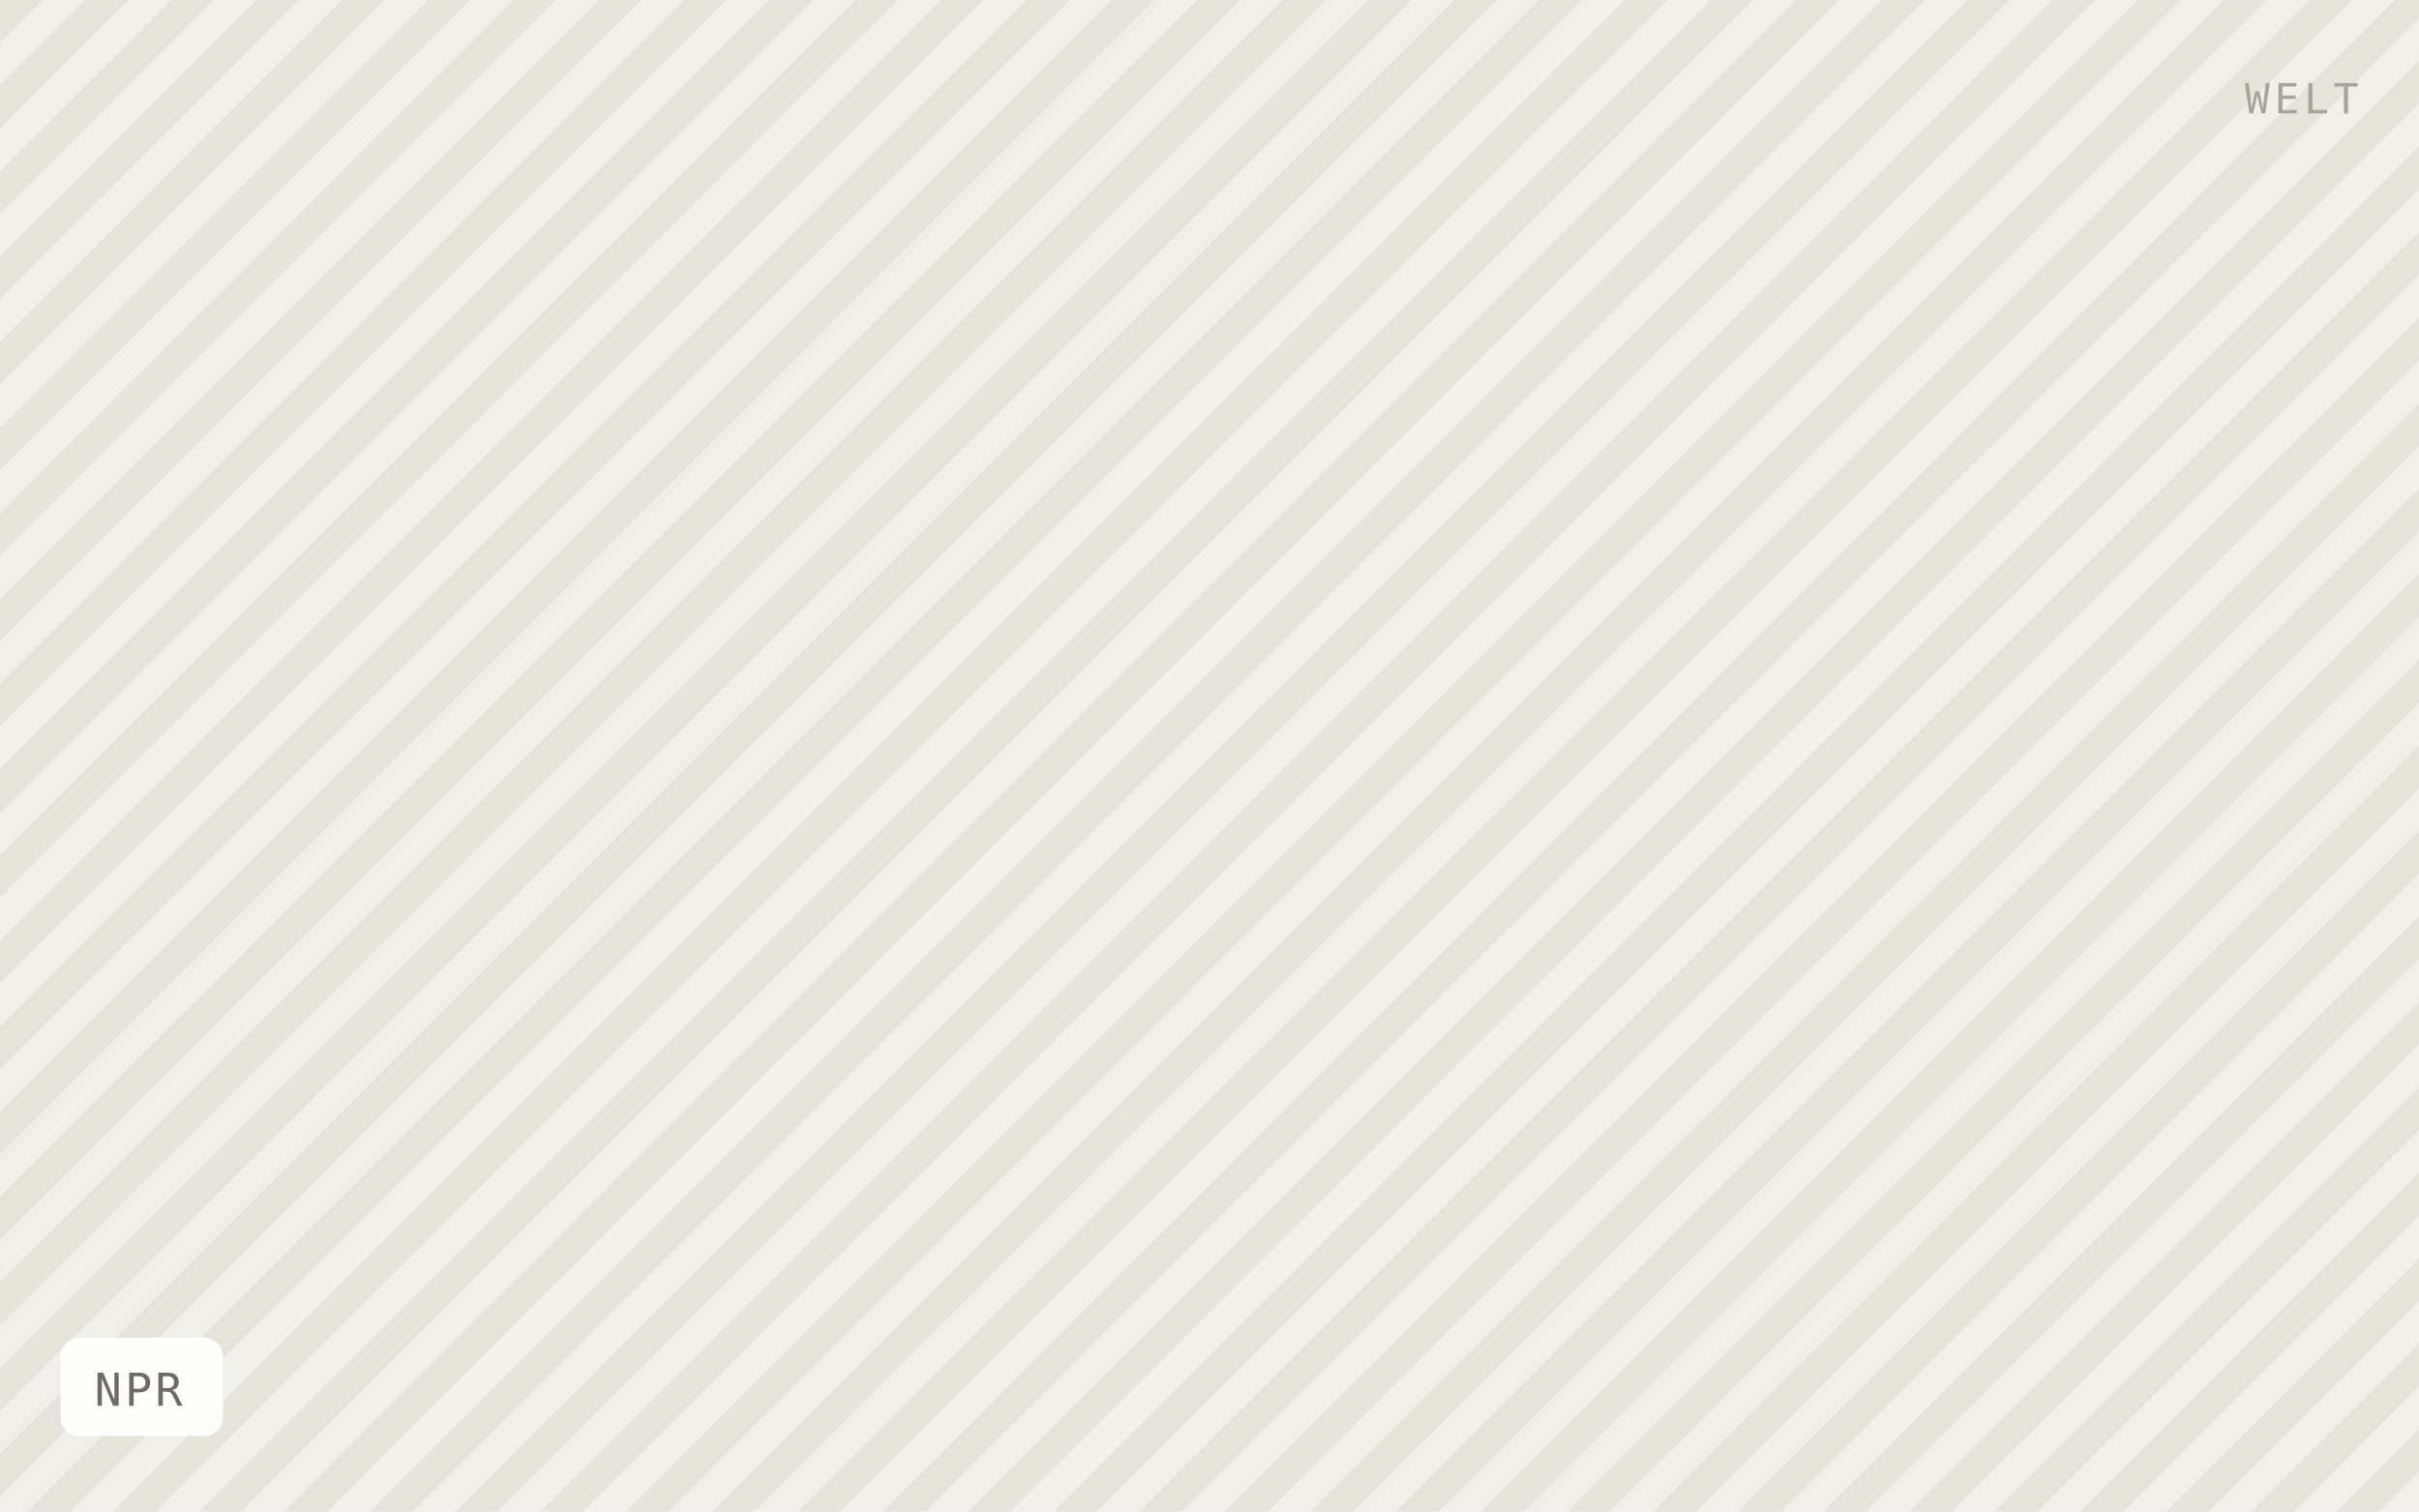
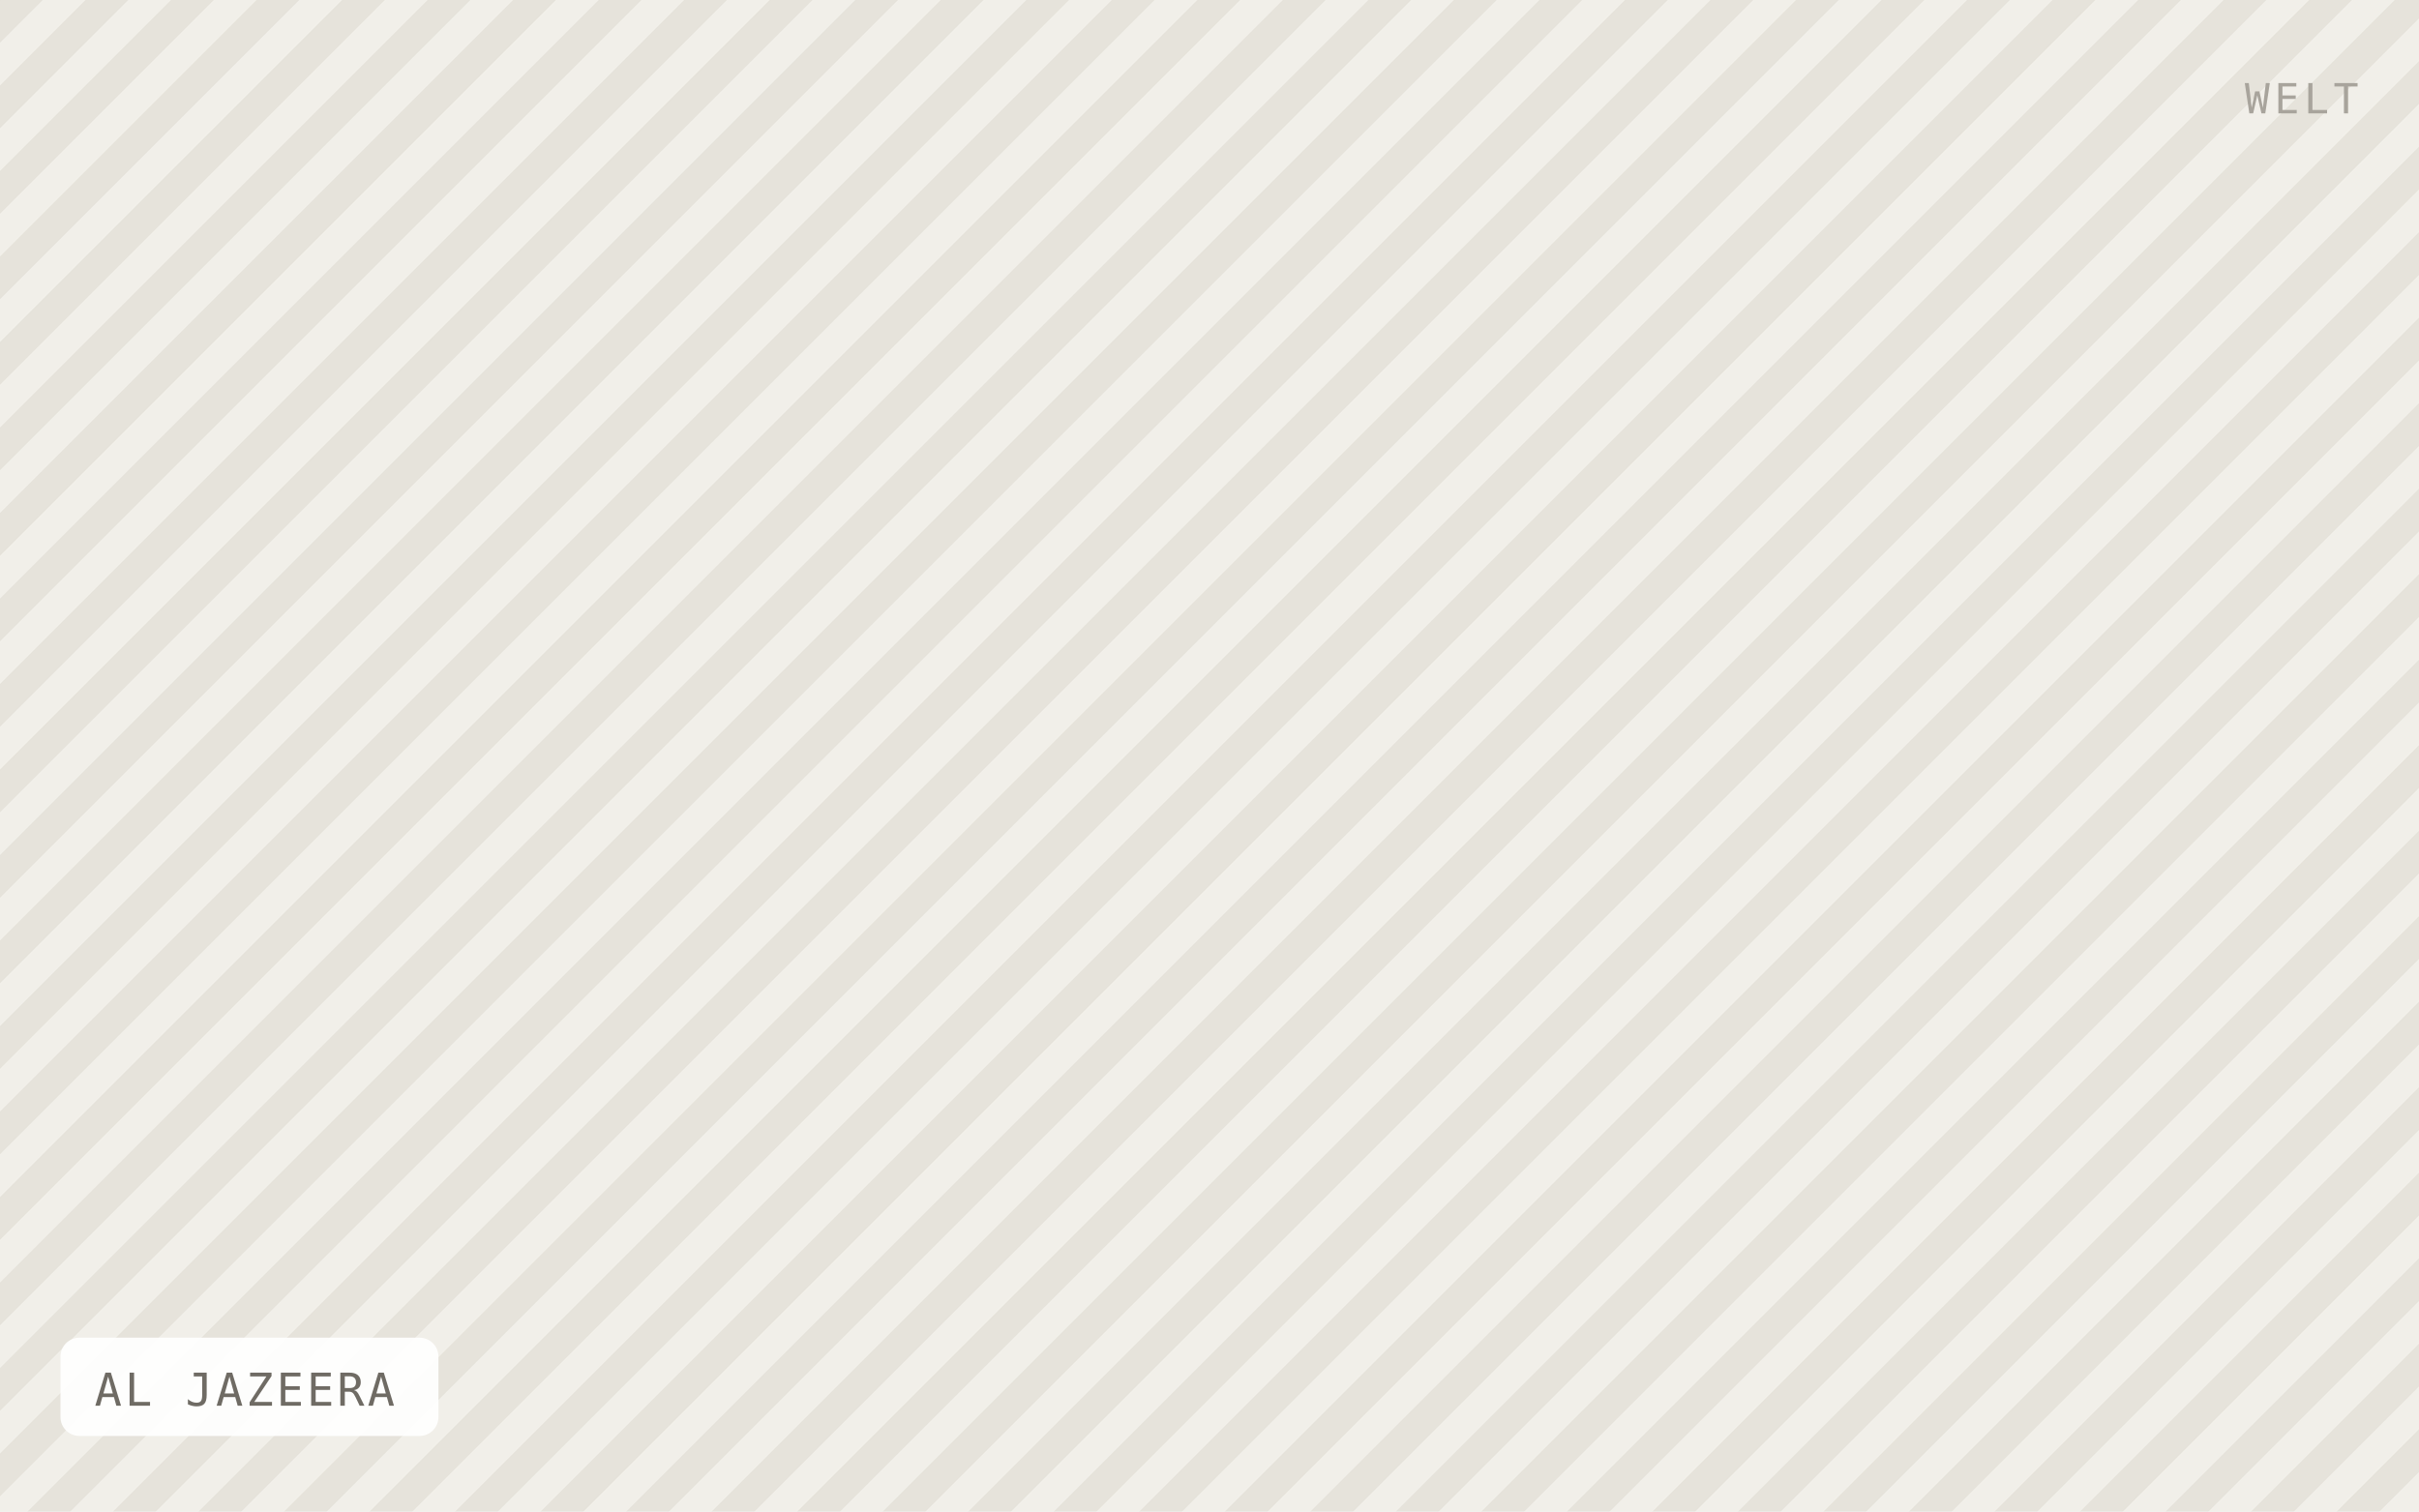
- <svg xmlns="http://www.w3.org/2000/svg" viewBox="0 0 640 400" width="640" height="400" role="img" aria-label="NPR">
+ <svg xmlns="http://www.w3.org/2000/svg" viewBox="0 0 640 400" width="640" height="400" role="img" aria-label="AL JAZEERA">
  <defs>
    <pattern id="h" width="16" height="16" patternTransform="rotate(45)" patternUnits="userSpaceOnUse">
      <rect width="16" height="16" fill="#f1efe9" />
      <rect width="8" height="16" fill="#e6e3db" />
    </pattern>
  </defs>
  <rect width="640" height="400" fill="url(#h)" />
-   <rect x="16" y="354" width="43" height="26" rx="5" fill="#ffffff" fill-opacity="0.92" />
-   <text x="25" y="372" font-family="IBM Plex Mono, Menlo, monospace" font-size="12" letter-spacing="0.8" fill="#6f6b64">NPR</text>
+   <rect x="16" y="354" width="100" height="26" rx="5" fill="#ffffff" fill-opacity="0.92" />
+   <text x="25" y="372" font-family="IBM Plex Mono, Menlo, monospace" font-size="12" letter-spacing="0.8" fill="#6f6b64">AL JAZEERA</text>
  <text x="624" y="30" text-anchor="end" font-family="IBM Plex Mono, Menlo, monospace" font-size="11" letter-spacing="1.2" fill="#a8a49c">WELT</text>
</svg>
